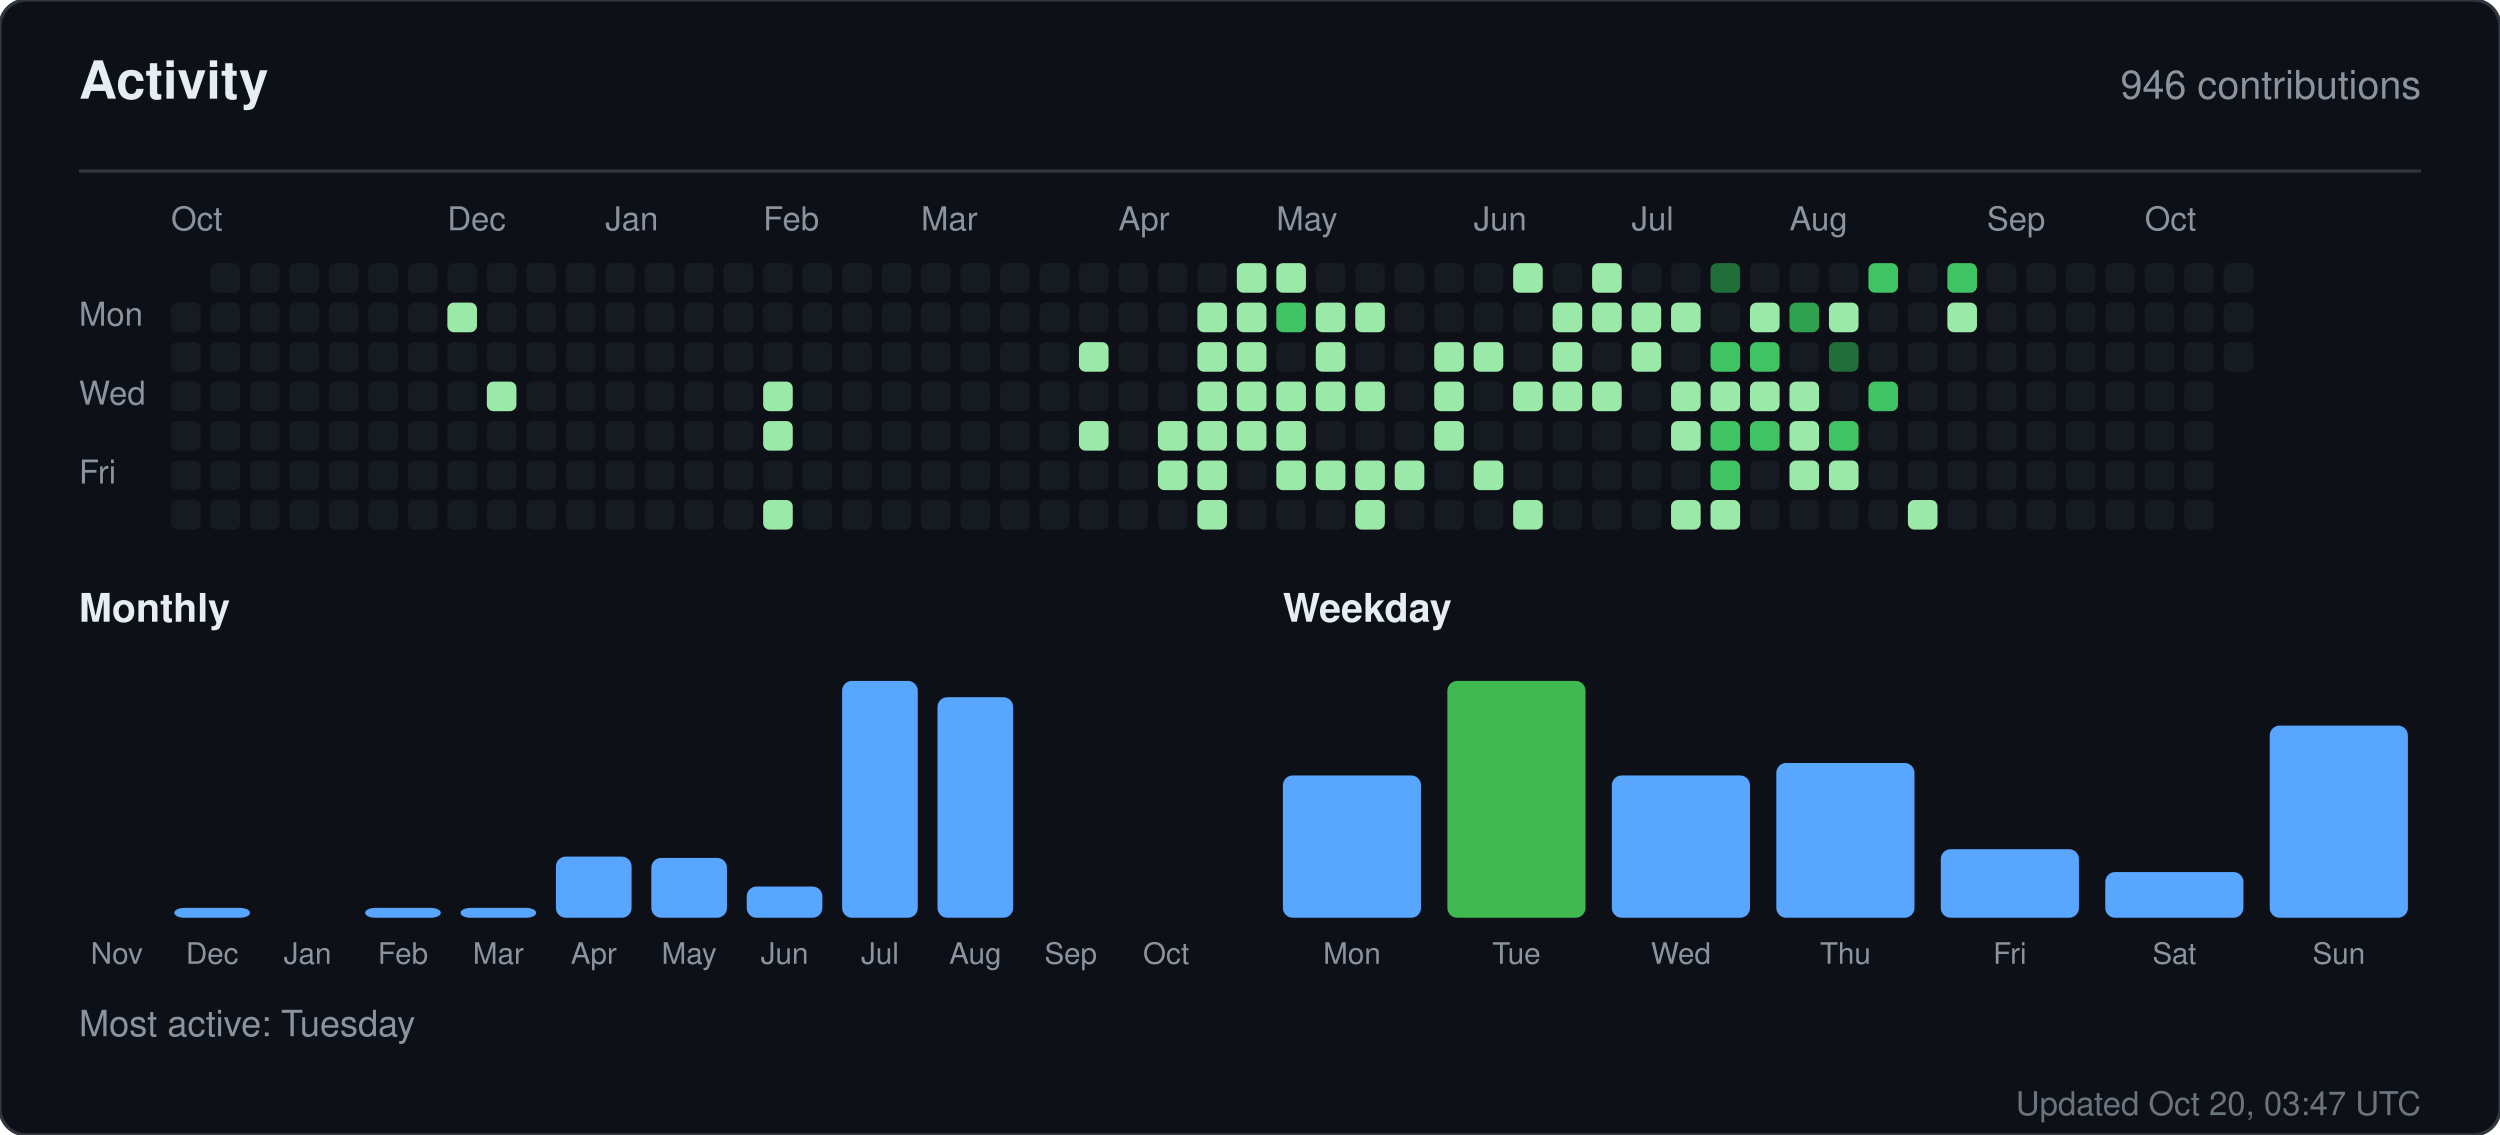
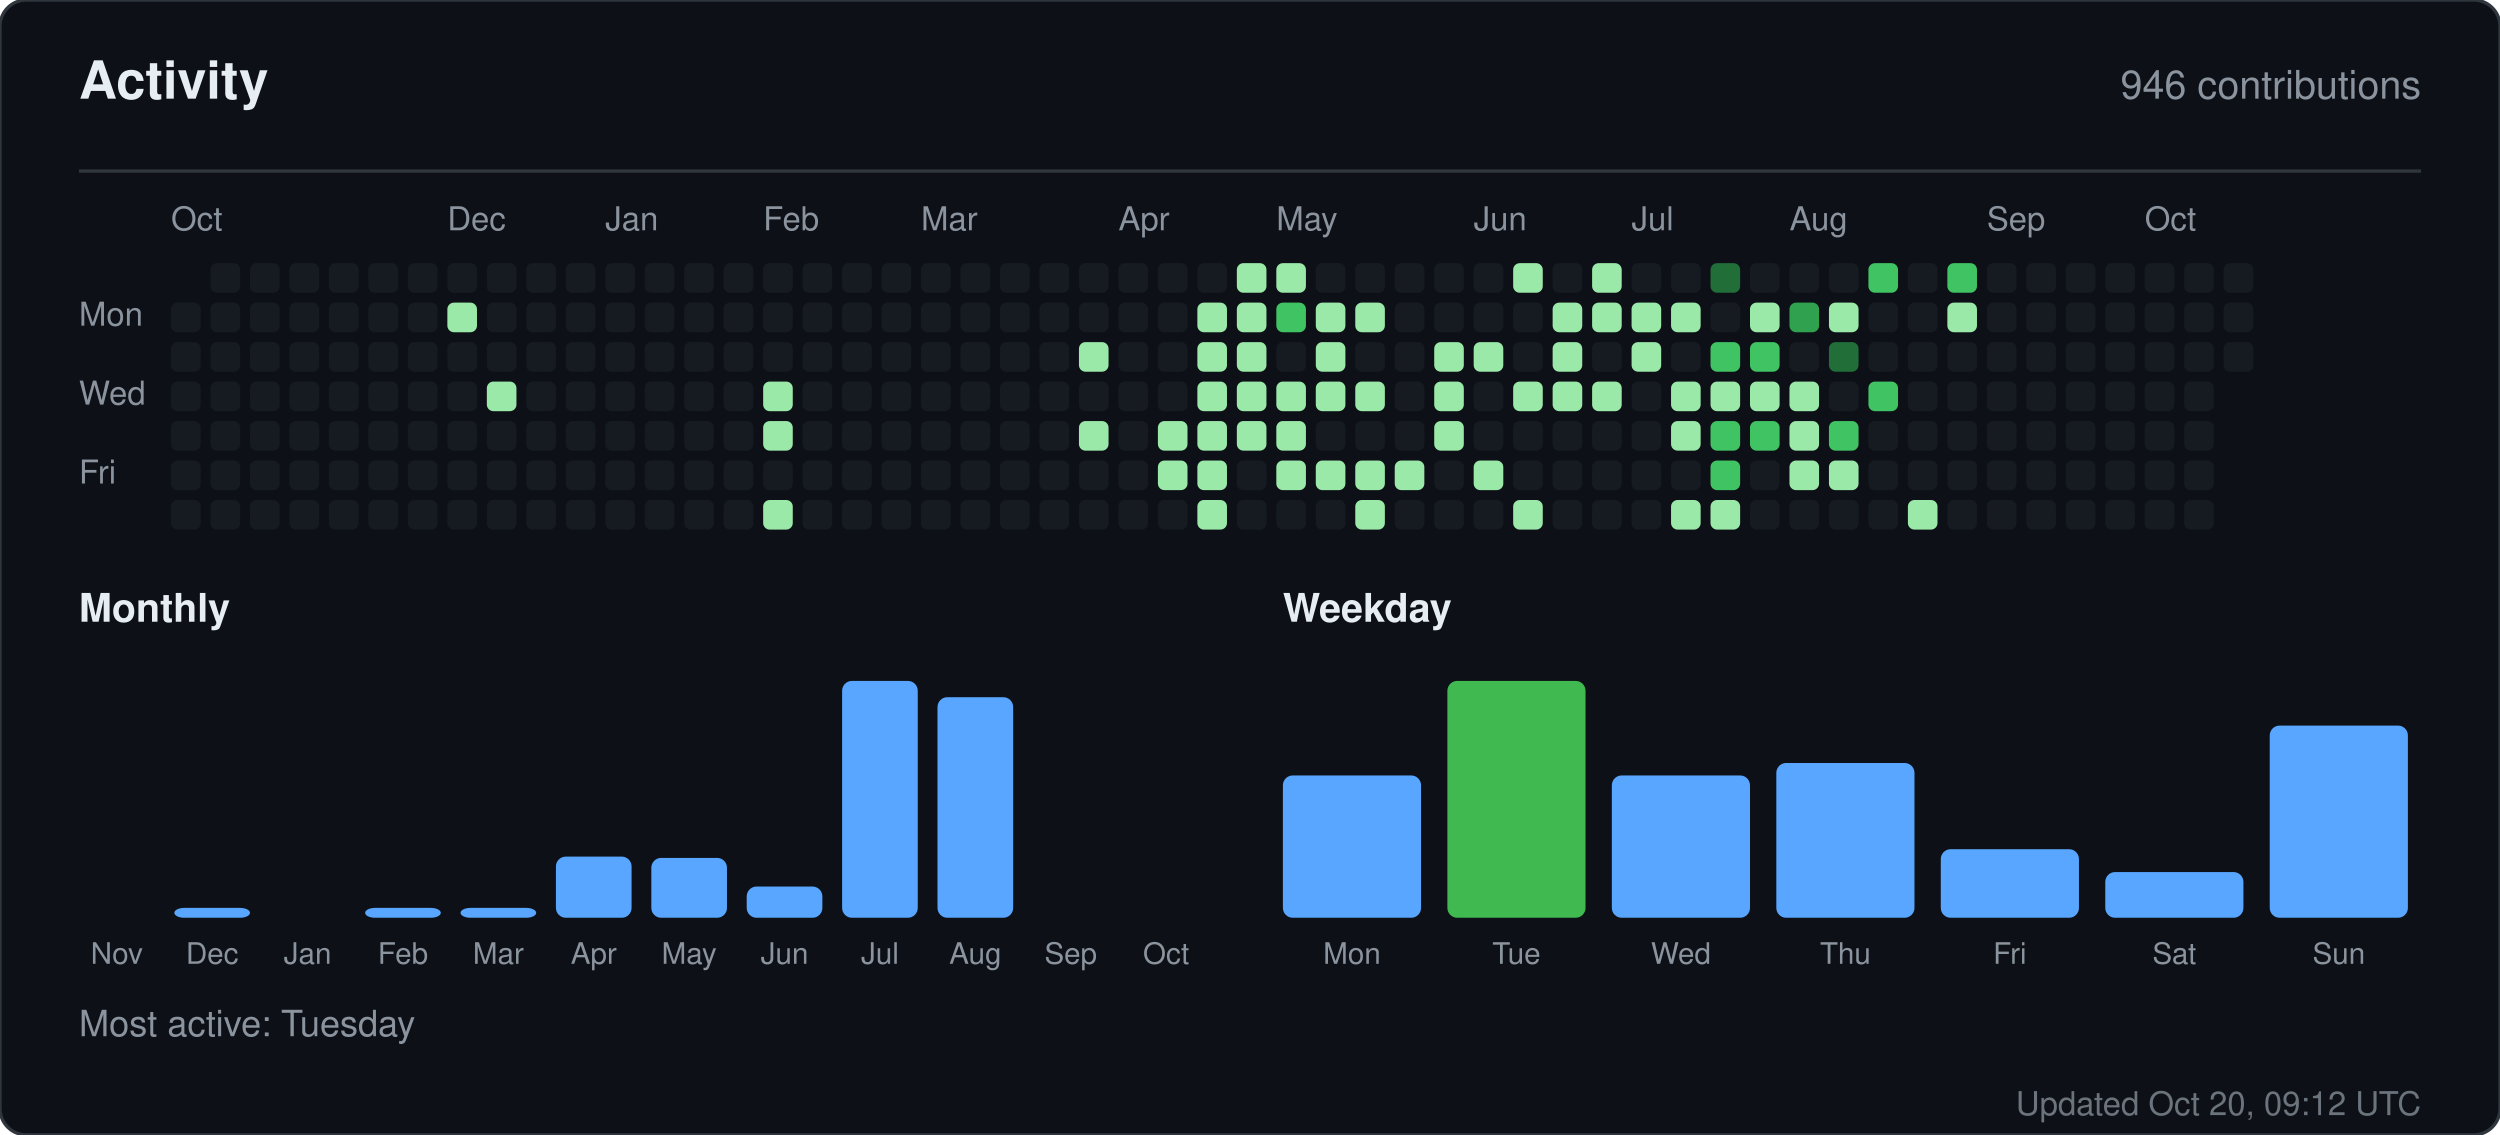
<svg xmlns="http://www.w3.org/2000/svg" width="760" height="345" viewBox="0 0 760 345" role="img" aria-label="Activity for sandiirawan12">
  <rect width="760" height="345" rx="8" fill="#0d1117" stroke="#30363d" />
  <g font-family="-apple-system, BlinkMacSystemFont, Segoe UI, Helvetica, Arial, sans-serif">
    <text x="24" y="30" fill="#e6edf3" font-size="16" font-weight="700">Activity</text>
    <text x="736" y="30" fill="#8b949e" font-size="12" text-anchor="end">946 contributions</text>
    <line x1="24" y1="52" x2="736" y2="52" stroke="#30363d" />
    <text x="52" y="70" fill="#8b949e" font-size="10">Oct</text>
    <text x="136" y="70" fill="#8b949e" font-size="10">Dec</text>
    <text x="184" y="70" fill="#8b949e" font-size="10">Jan</text>
    <text x="232" y="70" fill="#8b949e" font-size="10">Feb</text>
    <text x="280" y="70" fill="#8b949e" font-size="10">Mar</text>
    <text x="340" y="70" fill="#8b949e" font-size="10">Apr</text>
    <text x="388" y="70" fill="#8b949e" font-size="10">May</text>
    <text x="448" y="70" fill="#8b949e" font-size="10">Jun</text>
    <text x="496" y="70" fill="#8b949e" font-size="10">Jul</text>
    <text x="544" y="70" fill="#8b949e" font-size="10">Aug</text>
    <text x="604" y="70" fill="#8b949e" font-size="10">Sep</text>
    <text x="652" y="70" fill="#8b949e" font-size="10">Oct</text>
    <text x="24" y="99" fill="#8b949e" font-size="10">Mon</text>
    <text x="24" y="123" fill="#8b949e" font-size="10">Wed</text>
    <text x="24" y="147" fill="#8b949e" font-size="10">Fri</text>
    <rect x="52" y="92" width="9" height="9" rx="2" fill="#161b22" />
    <rect x="52" y="104" width="9" height="9" rx="2" fill="#161b22" />
    <rect x="52" y="116" width="9" height="9" rx="2" fill="#161b22" />
    <rect x="52" y="128" width="9" height="9" rx="2" fill="#161b22" />
    <rect x="52" y="140" width="9" height="9" rx="2" fill="#161b22" />
    <rect x="52" y="152" width="9" height="9" rx="2" fill="#161b22" />
    <rect x="64" y="80" width="9" height="9" rx="2" fill="#161b22" />
    <rect x="64" y="92" width="9" height="9" rx="2" fill="#161b22" />
    <rect x="64" y="104" width="9" height="9" rx="2" fill="#161b22" />
    <rect x="64" y="116" width="9" height="9" rx="2" fill="#161b22" />
    <rect x="64" y="128" width="9" height="9" rx="2" fill="#161b22" />
    <rect x="64" y="140" width="9" height="9" rx="2" fill="#161b22" />
    <rect x="64" y="152" width="9" height="9" rx="2" fill="#161b22" />
    <rect x="76" y="80" width="9" height="9" rx="2" fill="#161b22" />
    <rect x="76" y="92" width="9" height="9" rx="2" fill="#161b22" />
    <rect x="76" y="104" width="9" height="9" rx="2" fill="#161b22" />
    <rect x="76" y="116" width="9" height="9" rx="2" fill="#161b22" />
    <rect x="76" y="128" width="9" height="9" rx="2" fill="#161b22" />
    <rect x="76" y="140" width="9" height="9" rx="2" fill="#161b22" />
    <rect x="76" y="152" width="9" height="9" rx="2" fill="#161b22" />
    <rect x="88" y="80" width="9" height="9" rx="2" fill="#161b22" />
    <rect x="88" y="92" width="9" height="9" rx="2" fill="#161b22" />
    <rect x="88" y="104" width="9" height="9" rx="2" fill="#161b22" />
    <rect x="88" y="116" width="9" height="9" rx="2" fill="#161b22" />
    <rect x="88" y="128" width="9" height="9" rx="2" fill="#161b22" />
    <rect x="88" y="140" width="9" height="9" rx="2" fill="#161b22" />
    <rect x="88" y="152" width="9" height="9" rx="2" fill="#161b22" />
    <rect x="100" y="80" width="9" height="9" rx="2" fill="#161b22" />
    <rect x="100" y="92" width="9" height="9" rx="2" fill="#161b22" />
    <rect x="100" y="104" width="9" height="9" rx="2" fill="#161b22" />
    <rect x="100" y="116" width="9" height="9" rx="2" fill="#161b22" />
    <rect x="100" y="128" width="9" height="9" rx="2" fill="#161b22" />
    <rect x="100" y="140" width="9" height="9" rx="2" fill="#161b22" />
    <rect x="100" y="152" width="9" height="9" rx="2" fill="#161b22" />
    <rect x="112" y="80" width="9" height="9" rx="2" fill="#161b22" />
    <rect x="112" y="92" width="9" height="9" rx="2" fill="#161b22" />
    <rect x="112" y="104" width="9" height="9" rx="2" fill="#161b22" />
    <rect x="112" y="116" width="9" height="9" rx="2" fill="#161b22" />
    <rect x="112" y="128" width="9" height="9" rx="2" fill="#161b22" />
    <rect x="112" y="140" width="9" height="9" rx="2" fill="#161b22" />
    <rect x="112" y="152" width="9" height="9" rx="2" fill="#161b22" />
    <rect x="124" y="80" width="9" height="9" rx="2" fill="#161b22" />
    <rect x="124" y="92" width="9" height="9" rx="2" fill="#161b22" />
    <rect x="124" y="104" width="9" height="9" rx="2" fill="#161b22" />
    <rect x="124" y="116" width="9" height="9" rx="2" fill="#161b22" />
    <rect x="124" y="128" width="9" height="9" rx="2" fill="#161b22" />
    <rect x="124" y="140" width="9" height="9" rx="2" fill="#161b22" />
    <rect x="124" y="152" width="9" height="9" rx="2" fill="#161b22" />
    <rect x="136" y="80" width="9" height="9" rx="2" fill="#161b22" />
    <rect x="136" y="92" width="9" height="9" rx="2" fill="#9be9a8" />
    <rect x="136" y="104" width="9" height="9" rx="2" fill="#161b22" />
    <rect x="136" y="116" width="9" height="9" rx="2" fill="#161b22" />
    <rect x="136" y="128" width="9" height="9" rx="2" fill="#161b22" />
    <rect x="136" y="140" width="9" height="9" rx="2" fill="#161b22" />
    <rect x="136" y="152" width="9" height="9" rx="2" fill="#161b22" />
    <rect x="148" y="80" width="9" height="9" rx="2" fill="#161b22" />
    <rect x="148" y="92" width="9" height="9" rx="2" fill="#161b22" />
    <rect x="148" y="104" width="9" height="9" rx="2" fill="#161b22" />
    <rect x="148" y="116" width="9" height="9" rx="2" fill="#9be9a8" />
    <rect x="148" y="128" width="9" height="9" rx="2" fill="#161b22" />
    <rect x="148" y="140" width="9" height="9" rx="2" fill="#161b22" />
    <rect x="148" y="152" width="9" height="9" rx="2" fill="#161b22" />
    <rect x="160" y="80" width="9" height="9" rx="2" fill="#161b22" />
    <rect x="160" y="92" width="9" height="9" rx="2" fill="#161b22" />
    <rect x="160" y="104" width="9" height="9" rx="2" fill="#161b22" />
    <rect x="160" y="116" width="9" height="9" rx="2" fill="#161b22" />
    <rect x="160" y="128" width="9" height="9" rx="2" fill="#161b22" />
    <rect x="160" y="140" width="9" height="9" rx="2" fill="#161b22" />
    <rect x="160" y="152" width="9" height="9" rx="2" fill="#161b22" />
    <rect x="172" y="80" width="9" height="9" rx="2" fill="#161b22" />
    <rect x="172" y="92" width="9" height="9" rx="2" fill="#161b22" />
    <rect x="172" y="104" width="9" height="9" rx="2" fill="#161b22" />
    <rect x="172" y="116" width="9" height="9" rx="2" fill="#161b22" />
    <rect x="172" y="128" width="9" height="9" rx="2" fill="#161b22" />
    <rect x="172" y="140" width="9" height="9" rx="2" fill="#161b22" />
    <rect x="172" y="152" width="9" height="9" rx="2" fill="#161b22" />
    <rect x="184" y="80" width="9" height="9" rx="2" fill="#161b22" />
    <rect x="184" y="92" width="9" height="9" rx="2" fill="#161b22" />
    <rect x="184" y="104" width="9" height="9" rx="2" fill="#161b22" />
    <rect x="184" y="116" width="9" height="9" rx="2" fill="#161b22" />
    <rect x="184" y="128" width="9" height="9" rx="2" fill="#161b22" />
    <rect x="184" y="140" width="9" height="9" rx="2" fill="#161b22" />
    <rect x="184" y="152" width="9" height="9" rx="2" fill="#161b22" />
    <rect x="196" y="80" width="9" height="9" rx="2" fill="#161b22" />
    <rect x="196" y="92" width="9" height="9" rx="2" fill="#161b22" />
    <rect x="196" y="104" width="9" height="9" rx="2" fill="#161b22" />
    <rect x="196" y="116" width="9" height="9" rx="2" fill="#161b22" />
    <rect x="196" y="128" width="9" height="9" rx="2" fill="#161b22" />
    <rect x="196" y="140" width="9" height="9" rx="2" fill="#161b22" />
    <rect x="196" y="152" width="9" height="9" rx="2" fill="#161b22" />
    <rect x="208" y="80" width="9" height="9" rx="2" fill="#161b22" />
    <rect x="208" y="92" width="9" height="9" rx="2" fill="#161b22" />
    <rect x="208" y="104" width="9" height="9" rx="2" fill="#161b22" />
    <rect x="208" y="116" width="9" height="9" rx="2" fill="#161b22" />
    <rect x="208" y="128" width="9" height="9" rx="2" fill="#161b22" />
    <rect x="208" y="140" width="9" height="9" rx="2" fill="#161b22" />
    <rect x="208" y="152" width="9" height="9" rx="2" fill="#161b22" />
    <rect x="220" y="80" width="9" height="9" rx="2" fill="#161b22" />
    <rect x="220" y="92" width="9" height="9" rx="2" fill="#161b22" />
    <rect x="220" y="104" width="9" height="9" rx="2" fill="#161b22" />
    <rect x="220" y="116" width="9" height="9" rx="2" fill="#161b22" />
    <rect x="220" y="128" width="9" height="9" rx="2" fill="#161b22" />
    <rect x="220" y="140" width="9" height="9" rx="2" fill="#161b22" />
    <rect x="220" y="152" width="9" height="9" rx="2" fill="#161b22" />
    <rect x="232" y="80" width="9" height="9" rx="2" fill="#161b22" />
    <rect x="232" y="92" width="9" height="9" rx="2" fill="#161b22" />
    <rect x="232" y="104" width="9" height="9" rx="2" fill="#161b22" />
    <rect x="232" y="116" width="9" height="9" rx="2" fill="#9be9a8" />
    <rect x="232" y="128" width="9" height="9" rx="2" fill="#9be9a8" />
    <rect x="232" y="140" width="9" height="9" rx="2" fill="#161b22" />
    <rect x="232" y="152" width="9" height="9" rx="2" fill="#9be9a8" />
    <rect x="244" y="80" width="9" height="9" rx="2" fill="#161b22" />
    <rect x="244" y="92" width="9" height="9" rx="2" fill="#161b22" />
    <rect x="244" y="104" width="9" height="9" rx="2" fill="#161b22" />
    <rect x="244" y="116" width="9" height="9" rx="2" fill="#161b22" />
    <rect x="244" y="128" width="9" height="9" rx="2" fill="#161b22" />
    <rect x="244" y="140" width="9" height="9" rx="2" fill="#161b22" />
    <rect x="244" y="152" width="9" height="9" rx="2" fill="#161b22" />
    <rect x="256" y="80" width="9" height="9" rx="2" fill="#161b22" />
    <rect x="256" y="92" width="9" height="9" rx="2" fill="#161b22" />
    <rect x="256" y="104" width="9" height="9" rx="2" fill="#161b22" />
    <rect x="256" y="116" width="9" height="9" rx="2" fill="#161b22" />
    <rect x="256" y="128" width="9" height="9" rx="2" fill="#161b22" />
    <rect x="256" y="140" width="9" height="9" rx="2" fill="#161b22" />
    <rect x="256" y="152" width="9" height="9" rx="2" fill="#161b22" />
    <rect x="268" y="80" width="9" height="9" rx="2" fill="#161b22" />
    <rect x="268" y="92" width="9" height="9" rx="2" fill="#161b22" />
    <rect x="268" y="104" width="9" height="9" rx="2" fill="#161b22" />
    <rect x="268" y="116" width="9" height="9" rx="2" fill="#161b22" />
    <rect x="268" y="128" width="9" height="9" rx="2" fill="#161b22" />
    <rect x="268" y="140" width="9" height="9" rx="2" fill="#161b22" />
    <rect x="268" y="152" width="9" height="9" rx="2" fill="#161b22" />
    <rect x="280" y="80" width="9" height="9" rx="2" fill="#161b22" />
    <rect x="280" y="92" width="9" height="9" rx="2" fill="#161b22" />
    <rect x="280" y="104" width="9" height="9" rx="2" fill="#161b22" />
    <rect x="280" y="116" width="9" height="9" rx="2" fill="#161b22" />
    <rect x="280" y="128" width="9" height="9" rx="2" fill="#161b22" />
    <rect x="280" y="140" width="9" height="9" rx="2" fill="#161b22" />
    <rect x="280" y="152" width="9" height="9" rx="2" fill="#161b22" />
    <rect x="292" y="80" width="9" height="9" rx="2" fill="#161b22" />
    <rect x="292" y="92" width="9" height="9" rx="2" fill="#161b22" />
    <rect x="292" y="104" width="9" height="9" rx="2" fill="#161b22" />
    <rect x="292" y="116" width="9" height="9" rx="2" fill="#161b22" />
    <rect x="292" y="128" width="9" height="9" rx="2" fill="#161b22" />
    <rect x="292" y="140" width="9" height="9" rx="2" fill="#161b22" />
    <rect x="292" y="152" width="9" height="9" rx="2" fill="#161b22" />
    <rect x="304" y="80" width="9" height="9" rx="2" fill="#161b22" />
    <rect x="304" y="92" width="9" height="9" rx="2" fill="#161b22" />
    <rect x="304" y="104" width="9" height="9" rx="2" fill="#161b22" />
    <rect x="304" y="116" width="9" height="9" rx="2" fill="#161b22" />
    <rect x="304" y="128" width="9" height="9" rx="2" fill="#161b22" />
    <rect x="304" y="140" width="9" height="9" rx="2" fill="#161b22" />
    <rect x="304" y="152" width="9" height="9" rx="2" fill="#161b22" />
    <rect x="316" y="80" width="9" height="9" rx="2" fill="#161b22" />
    <rect x="316" y="92" width="9" height="9" rx="2" fill="#161b22" />
    <rect x="316" y="104" width="9" height="9" rx="2" fill="#161b22" />
    <rect x="316" y="116" width="9" height="9" rx="2" fill="#161b22" />
    <rect x="316" y="128" width="9" height="9" rx="2" fill="#161b22" />
    <rect x="316" y="140" width="9" height="9" rx="2" fill="#161b22" />
    <rect x="316" y="152" width="9" height="9" rx="2" fill="#161b22" />
    <rect x="328" y="80" width="9" height="9" rx="2" fill="#161b22" />
    <rect x="328" y="92" width="9" height="9" rx="2" fill="#161b22" />
    <rect x="328" y="104" width="9" height="9" rx="2" fill="#9be9a8" />
    <rect x="328" y="116" width="9" height="9" rx="2" fill="#161b22" />
    <rect x="328" y="128" width="9" height="9" rx="2" fill="#9be9a8" />
    <rect x="328" y="140" width="9" height="9" rx="2" fill="#161b22" />
    <rect x="328" y="152" width="9" height="9" rx="2" fill="#161b22" />
    <rect x="340" y="80" width="9" height="9" rx="2" fill="#161b22" />
    <rect x="340" y="92" width="9" height="9" rx="2" fill="#161b22" />
    <rect x="340" y="104" width="9" height="9" rx="2" fill="#161b22" />
    <rect x="340" y="116" width="9" height="9" rx="2" fill="#161b22" />
    <rect x="340" y="128" width="9" height="9" rx="2" fill="#161b22" />
    <rect x="340" y="140" width="9" height="9" rx="2" fill="#161b22" />
    <rect x="340" y="152" width="9" height="9" rx="2" fill="#161b22" />
    <rect x="352" y="80" width="9" height="9" rx="2" fill="#161b22" />
    <rect x="352" y="92" width="9" height="9" rx="2" fill="#161b22" />
    <rect x="352" y="104" width="9" height="9" rx="2" fill="#161b22" />
    <rect x="352" y="116" width="9" height="9" rx="2" fill="#161b22" />
    <rect x="352" y="128" width="9" height="9" rx="2" fill="#9be9a8" />
    <rect x="352" y="140" width="9" height="9" rx="2" fill="#9be9a8" />
    <rect x="352" y="152" width="9" height="9" rx="2" fill="#161b22" />
    <rect x="364" y="80" width="9" height="9" rx="2" fill="#161b22" />
    <rect x="364" y="92" width="9" height="9" rx="2" fill="#9be9a8" />
    <rect x="364" y="104" width="9" height="9" rx="2" fill="#9be9a8" />
    <rect x="364" y="116" width="9" height="9" rx="2" fill="#9be9a8" />
    <rect x="364" y="128" width="9" height="9" rx="2" fill="#9be9a8" />
    <rect x="364" y="140" width="9" height="9" rx="2" fill="#9be9a8" />
    <rect x="364" y="152" width="9" height="9" rx="2" fill="#9be9a8" />
    <rect x="376" y="80" width="9" height="9" rx="2" fill="#9be9a8" />
    <rect x="376" y="92" width="9" height="9" rx="2" fill="#9be9a8" />
    <rect x="376" y="104" width="9" height="9" rx="2" fill="#9be9a8" />
    <rect x="376" y="116" width="9" height="9" rx="2" fill="#9be9a8" />
    <rect x="376" y="128" width="9" height="9" rx="2" fill="#9be9a8" />
    <rect x="376" y="140" width="9" height="9" rx="2" fill="#161b22" />
    <rect x="376" y="152" width="9" height="9" rx="2" fill="#161b22" />
    <rect x="388" y="80" width="9" height="9" rx="2" fill="#9be9a8" />
    <rect x="388" y="92" width="9" height="9" rx="2" fill="#40c463" />
    <rect x="388" y="104" width="9" height="9" rx="2" fill="#161b22" />
    <rect x="388" y="116" width="9" height="9" rx="2" fill="#9be9a8" />
    <rect x="388" y="128" width="9" height="9" rx="2" fill="#9be9a8" />
    <rect x="388" y="140" width="9" height="9" rx="2" fill="#9be9a8" />
    <rect x="388" y="152" width="9" height="9" rx="2" fill="#161b22" />
    <rect x="400" y="80" width="9" height="9" rx="2" fill="#161b22" />
    <rect x="400" y="92" width="9" height="9" rx="2" fill="#9be9a8" />
    <rect x="400" y="104" width="9" height="9" rx="2" fill="#9be9a8" />
    <rect x="400" y="116" width="9" height="9" rx="2" fill="#9be9a8" />
    <rect x="400" y="128" width="9" height="9" rx="2" fill="#161b22" />
    <rect x="400" y="140" width="9" height="9" rx="2" fill="#9be9a8" />
    <rect x="400" y="152" width="9" height="9" rx="2" fill="#161b22" />
    <rect x="412" y="80" width="9" height="9" rx="2" fill="#161b22" />
    <rect x="412" y="92" width="9" height="9" rx="2" fill="#9be9a8" />
    <rect x="412" y="104" width="9" height="9" rx="2" fill="#161b22" />
    <rect x="412" y="116" width="9" height="9" rx="2" fill="#9be9a8" />
    <rect x="412" y="128" width="9" height="9" rx="2" fill="#161b22" />
    <rect x="412" y="140" width="9" height="9" rx="2" fill="#9be9a8" />
    <rect x="412" y="152" width="9" height="9" rx="2" fill="#9be9a8" />
    <rect x="424" y="80" width="9" height="9" rx="2" fill="#161b22" />
    <rect x="424" y="92" width="9" height="9" rx="2" fill="#161b22" />
    <rect x="424" y="104" width="9" height="9" rx="2" fill="#161b22" />
    <rect x="424" y="116" width="9" height="9" rx="2" fill="#161b22" />
    <rect x="424" y="128" width="9" height="9" rx="2" fill="#161b22" />
    <rect x="424" y="140" width="9" height="9" rx="2" fill="#9be9a8" />
    <rect x="424" y="152" width="9" height="9" rx="2" fill="#161b22" />
    <rect x="436" y="80" width="9" height="9" rx="2" fill="#161b22" />
    <rect x="436" y="92" width="9" height="9" rx="2" fill="#161b22" />
    <rect x="436" y="104" width="9" height="9" rx="2" fill="#9be9a8" />
    <rect x="436" y="116" width="9" height="9" rx="2" fill="#9be9a8" />
    <rect x="436" y="128" width="9" height="9" rx="2" fill="#9be9a8" />
    <rect x="436" y="140" width="9" height="9" rx="2" fill="#161b22" />
    <rect x="436" y="152" width="9" height="9" rx="2" fill="#161b22" />
    <rect x="448" y="80" width="9" height="9" rx="2" fill="#161b22" />
    <rect x="448" y="92" width="9" height="9" rx="2" fill="#161b22" />
    <rect x="448" y="104" width="9" height="9" rx="2" fill="#9be9a8" />
    <rect x="448" y="116" width="9" height="9" rx="2" fill="#161b22" />
    <rect x="448" y="128" width="9" height="9" rx="2" fill="#161b22" />
    <rect x="448" y="140" width="9" height="9" rx="2" fill="#9be9a8" />
    <rect x="448" y="152" width="9" height="9" rx="2" fill="#161b22" />
    <rect x="460" y="80" width="9" height="9" rx="2" fill="#9be9a8" />
    <rect x="460" y="92" width="9" height="9" rx="2" fill="#161b22" />
    <rect x="460" y="104" width="9" height="9" rx="2" fill="#161b22" />
    <rect x="460" y="116" width="9" height="9" rx="2" fill="#9be9a8" />
    <rect x="460" y="128" width="9" height="9" rx="2" fill="#161b22" />
    <rect x="460" y="140" width="9" height="9" rx="2" fill="#161b22" />
    <rect x="460" y="152" width="9" height="9" rx="2" fill="#9be9a8" />
    <rect x="472" y="80" width="9" height="9" rx="2" fill="#161b22" />
    <rect x="472" y="92" width="9" height="9" rx="2" fill="#9be9a8" />
    <rect x="472" y="104" width="9" height="9" rx="2" fill="#9be9a8" />
    <rect x="472" y="116" width="9" height="9" rx="2" fill="#9be9a8" />
    <rect x="472" y="128" width="9" height="9" rx="2" fill="#161b22" />
    <rect x="472" y="140" width="9" height="9" rx="2" fill="#161b22" />
    <rect x="472" y="152" width="9" height="9" rx="2" fill="#161b22" />
    <rect x="484" y="80" width="9" height="9" rx="2" fill="#9be9a8" />
    <rect x="484" y="92" width="9" height="9" rx="2" fill="#9be9a8" />
    <rect x="484" y="104" width="9" height="9" rx="2" fill="#161b22" />
    <rect x="484" y="116" width="9" height="9" rx="2" fill="#9be9a8" />
    <rect x="484" y="128" width="9" height="9" rx="2" fill="#161b22" />
    <rect x="484" y="140" width="9" height="9" rx="2" fill="#161b22" />
    <rect x="484" y="152" width="9" height="9" rx="2" fill="#161b22" />
    <rect x="496" y="80" width="9" height="9" rx="2" fill="#161b22" />
    <rect x="496" y="92" width="9" height="9" rx="2" fill="#9be9a8" />
    <rect x="496" y="104" width="9" height="9" rx="2" fill="#9be9a8" />
    <rect x="496" y="116" width="9" height="9" rx="2" fill="#161b22" />
    <rect x="496" y="128" width="9" height="9" rx="2" fill="#161b22" />
    <rect x="496" y="140" width="9" height="9" rx="2" fill="#161b22" />
    <rect x="496" y="152" width="9" height="9" rx="2" fill="#161b22" />
    <rect x="508" y="80" width="9" height="9" rx="2" fill="#161b22" />
    <rect x="508" y="92" width="9" height="9" rx="2" fill="#9be9a8" />
    <rect x="508" y="104" width="9" height="9" rx="2" fill="#161b22" />
    <rect x="508" y="116" width="9" height="9" rx="2" fill="#9be9a8" />
    <rect x="508" y="128" width="9" height="9" rx="2" fill="#9be9a8" />
    <rect x="508" y="140" width="9" height="9" rx="2" fill="#161b22" />
    <rect x="508" y="152" width="9" height="9" rx="2" fill="#9be9a8" />
    <rect x="520" y="80" width="9" height="9" rx="2" fill="#216e39" />
    <rect x="520" y="92" width="9" height="9" rx="2" fill="#161b22" />
    <rect x="520" y="104" width="9" height="9" rx="2" fill="#40c463" />
    <rect x="520" y="116" width="9" height="9" rx="2" fill="#9be9a8" />
    <rect x="520" y="128" width="9" height="9" rx="2" fill="#40c463" />
    <rect x="520" y="140" width="9" height="9" rx="2" fill="#40c463" />
    <rect x="520" y="152" width="9" height="9" rx="2" fill="#9be9a8" />
    <rect x="532" y="80" width="9" height="9" rx="2" fill="#161b22" />
    <rect x="532" y="92" width="9" height="9" rx="2" fill="#9be9a8" />
    <rect x="532" y="104" width="9" height="9" rx="2" fill="#40c463" />
    <rect x="532" y="116" width="9" height="9" rx="2" fill="#9be9a8" />
    <rect x="532" y="128" width="9" height="9" rx="2" fill="#40c463" />
    <rect x="532" y="140" width="9" height="9" rx="2" fill="#161b22" />
    <rect x="532" y="152" width="9" height="9" rx="2" fill="#161b22" />
    <rect x="544" y="80" width="9" height="9" rx="2" fill="#161b22" />
    <rect x="544" y="92" width="9" height="9" rx="2" fill="#30a14e" />
    <rect x="544" y="104" width="9" height="9" rx="2" fill="#161b22" />
    <rect x="544" y="116" width="9" height="9" rx="2" fill="#9be9a8" />
    <rect x="544" y="128" width="9" height="9" rx="2" fill="#9be9a8" />
    <rect x="544" y="140" width="9" height="9" rx="2" fill="#9be9a8" />
    <rect x="544" y="152" width="9" height="9" rx="2" fill="#161b22" />
    <rect x="556" y="80" width="9" height="9" rx="2" fill="#161b22" />
    <rect x="556" y="92" width="9" height="9" rx="2" fill="#9be9a8" />
    <rect x="556" y="104" width="9" height="9" rx="2" fill="#216e39" />
    <rect x="556" y="116" width="9" height="9" rx="2" fill="#161b22" />
    <rect x="556" y="128" width="9" height="9" rx="2" fill="#40c463" />
    <rect x="556" y="140" width="9" height="9" rx="2" fill="#9be9a8" />
    <rect x="556" y="152" width="9" height="9" rx="2" fill="#161b22" />
    <rect x="568" y="80" width="9" height="9" rx="2" fill="#40c463" />
    <rect x="568" y="92" width="9" height="9" rx="2" fill="#161b22" />
    <rect x="568" y="104" width="9" height="9" rx="2" fill="#161b22" />
    <rect x="568" y="116" width="9" height="9" rx="2" fill="#40c463" />
    <rect x="568" y="128" width="9" height="9" rx="2" fill="#161b22" />
    <rect x="568" y="140" width="9" height="9" rx="2" fill="#161b22" />
    <rect x="568" y="152" width="9" height="9" rx="2" fill="#161b22" />
    <rect x="580" y="80" width="9" height="9" rx="2" fill="#161b22" />
    <rect x="580" y="92" width="9" height="9" rx="2" fill="#161b22" />
    <rect x="580" y="104" width="9" height="9" rx="2" fill="#161b22" />
    <rect x="580" y="116" width="9" height="9" rx="2" fill="#161b22" />
    <rect x="580" y="128" width="9" height="9" rx="2" fill="#161b22" />
    <rect x="580" y="140" width="9" height="9" rx="2" fill="#161b22" />
    <rect x="580" y="152" width="9" height="9" rx="2" fill="#9be9a8" />
    <rect x="592" y="80" width="9" height="9" rx="2" fill="#40c463" />
    <rect x="592" y="92" width="9" height="9" rx="2" fill="#9be9a8" />
    <rect x="592" y="104" width="9" height="9" rx="2" fill="#161b22" />
    <rect x="592" y="116" width="9" height="9" rx="2" fill="#161b22" />
    <rect x="592" y="128" width="9" height="9" rx="2" fill="#161b22" />
    <rect x="592" y="140" width="9" height="9" rx="2" fill="#161b22" />
    <rect x="592" y="152" width="9" height="9" rx="2" fill="#161b22" />
    <rect x="604" y="80" width="9" height="9" rx="2" fill="#161b22" />
    <rect x="604" y="92" width="9" height="9" rx="2" fill="#161b22" />
    <rect x="604" y="104" width="9" height="9" rx="2" fill="#161b22" />
    <rect x="604" y="116" width="9" height="9" rx="2" fill="#161b22" />
    <rect x="604" y="128" width="9" height="9" rx="2" fill="#161b22" />
    <rect x="604" y="140" width="9" height="9" rx="2" fill="#161b22" />
    <rect x="604" y="152" width="9" height="9" rx="2" fill="#161b22" />
    <rect x="616" y="80" width="9" height="9" rx="2" fill="#161b22" />
    <rect x="616" y="92" width="9" height="9" rx="2" fill="#161b22" />
    <rect x="616" y="104" width="9" height="9" rx="2" fill="#161b22" />
    <rect x="616" y="116" width="9" height="9" rx="2" fill="#161b22" />
    <rect x="616" y="128" width="9" height="9" rx="2" fill="#161b22" />
    <rect x="616" y="140" width="9" height="9" rx="2" fill="#161b22" />
    <rect x="616" y="152" width="9" height="9" rx="2" fill="#161b22" />
    <rect x="628" y="80" width="9" height="9" rx="2" fill="#161b22" />
    <rect x="628" y="92" width="9" height="9" rx="2" fill="#161b22" />
    <rect x="628" y="104" width="9" height="9" rx="2" fill="#161b22" />
    <rect x="628" y="116" width="9" height="9" rx="2" fill="#161b22" />
    <rect x="628" y="128" width="9" height="9" rx="2" fill="#161b22" />
    <rect x="628" y="140" width="9" height="9" rx="2" fill="#161b22" />
    <rect x="628" y="152" width="9" height="9" rx="2" fill="#161b22" />
    <rect x="640" y="80" width="9" height="9" rx="2" fill="#161b22" />
    <rect x="640" y="92" width="9" height="9" rx="2" fill="#161b22" />
    <rect x="640" y="104" width="9" height="9" rx="2" fill="#161b22" />
    <rect x="640" y="116" width="9" height="9" rx="2" fill="#161b22" />
    <rect x="640" y="128" width="9" height="9" rx="2" fill="#161b22" />
    <rect x="640" y="140" width="9" height="9" rx="2" fill="#161b22" />
    <rect x="640" y="152" width="9" height="9" rx="2" fill="#161b22" />
    <rect x="652" y="80" width="9" height="9" rx="2" fill="#161b22" />
    <rect x="652" y="92" width="9" height="9" rx="2" fill="#161b22" />
    <rect x="652" y="104" width="9" height="9" rx="2" fill="#161b22" />
    <rect x="652" y="116" width="9" height="9" rx="2" fill="#161b22" />
    <rect x="652" y="128" width="9" height="9" rx="2" fill="#161b22" />
    <rect x="652" y="140" width="9" height="9" rx="2" fill="#161b22" />
    <rect x="652" y="152" width="9" height="9" rx="2" fill="#161b22" />
    <rect x="664" y="80" width="9" height="9" rx="2" fill="#161b22" />
    <rect x="664" y="92" width="9" height="9" rx="2" fill="#161b22" />
    <rect x="664" y="104" width="9" height="9" rx="2" fill="#161b22" />
    <rect x="664" y="116" width="9" height="9" rx="2" fill="#161b22" />
    <rect x="664" y="128" width="9" height="9" rx="2" fill="#161b22" />
    <rect x="664" y="140" width="9" height="9" rx="2" fill="#161b22" />
    <rect x="664" y="152" width="9" height="9" rx="2" fill="#161b22" />
    <rect x="676" y="80" width="9" height="9" rx="2" fill="#161b22" />
    <rect x="676" y="92" width="9" height="9" rx="2" fill="#161b22" />
    <rect x="676" y="104" width="9" height="9" rx="2" fill="#161b22" />
    <text x="24" y="189" fill="#e6edf3" font-size="12" font-weight="600">Monthly</text>
    <text x="390" y="189" fill="#e6edf3" font-size="12" font-weight="600">Weekday</text>
    <rect x="24" y="279" width="23" height="0" rx="3" fill="#58a6ff" />
    <text x="35.5" y="293" fill="#8b949e" font-size="9" text-anchor="middle">Nov</text>
    <rect x="53" y="276" width="23" height="3" rx="3" fill="#58a6ff" />
    <text x="64.5" y="293" fill="#8b949e" font-size="9" text-anchor="middle">Dec</text>
    <rect x="82" y="279" width="23" height="0" rx="3" fill="#58a6ff" />
    <text x="93.5" y="293" fill="#8b949e" font-size="9" text-anchor="middle">Jan</text>
    <rect x="111" y="276" width="23" height="3" rx="3" fill="#58a6ff" />
    <text x="122.5" y="293" fill="#8b949e" font-size="9" text-anchor="middle">Feb</text>
    <rect x="140" y="276" width="23" height="3" rx="3" fill="#58a6ff" />
    <text x="151.5" y="293" fill="#8b949e" font-size="9" text-anchor="middle">Mar</text>
    <rect x="169" y="260.407" width="23" height="18.593" rx="3" fill="#58a6ff" />
    <text x="180.5" y="293" fill="#8b949e" font-size="9" text-anchor="middle">Apr</text>
    <rect x="198" y="260.802" width="23" height="18.198" rx="3" fill="#58a6ff" />
    <text x="209.5" y="293" fill="#8b949e" font-size="9" text-anchor="middle">May</text>
    <rect x="227" y="269.505" width="23" height="9.495" rx="3" fill="#58a6ff" />
    <text x="238.5" y="293" fill="#8b949e" font-size="9" text-anchor="middle">Jun</text>
    <rect x="256" y="207" width="23" height="72" rx="3" fill="#58a6ff" />
    <text x="267.5" y="293" fill="#8b949e" font-size="9" text-anchor="middle">Jul</text>
    <rect x="285" y="211.945" width="23" height="67.055" rx="3" fill="#58a6ff" />
    <text x="296.5" y="293" fill="#8b949e" font-size="9" text-anchor="middle">Aug</text>
    <rect x="314" y="279" width="23" height="0" rx="3" fill="#58a6ff" />
    <text x="325.5" y="293" fill="#8b949e" font-size="9" text-anchor="middle">Sep</text>
    <rect x="343" y="279" width="23" height="0" rx="3" fill="#58a6ff" />
    <text x="354.5" y="293" fill="#8b949e" font-size="9" text-anchor="middle">Oct</text>
    <rect x="390" y="235.737" width="42" height="43.263" rx="3" fill="#58a6ff" />
    <text x="411" y="293" fill="#8b949e" font-size="9" text-anchor="middle">Mon</text>
    <rect x="440" y="207" width="42" height="72" rx="3" fill="#3fb950" />
    <text x="461" y="293" fill="#8b949e" font-size="9" text-anchor="middle">Tue</text>
    <rect x="490" y="235.737" width="42" height="43.263" rx="3" fill="#58a6ff" />
    <text x="511" y="293" fill="#8b949e" font-size="9" text-anchor="middle">Wed</text>
    <rect x="540" y="231.947" width="42" height="47.053" rx="3" fill="#58a6ff" />
    <text x="561" y="293" fill="#8b949e" font-size="9" text-anchor="middle">Thu</text>
    <rect x="590" y="258.158" width="42" height="20.842" rx="3" fill="#58a6ff" />
    <text x="611" y="293" fill="#8b949e" font-size="9" text-anchor="middle">Fri</text>
    <rect x="640" y="265.105" width="42" height="13.895" rx="3" fill="#58a6ff" />
    <text x="661" y="293" fill="#8b949e" font-size="9" text-anchor="middle">Sat</text>
    <rect x="690" y="220.579" width="42" height="58.421" rx="3" fill="#58a6ff" />
    <text x="711" y="293" fill="#8b949e" font-size="9" text-anchor="middle">Sun</text>
    <text x="24" y="315" fill="#8b949e" font-size="11">Most active: Tuesday</text>
-     <text x="736" y="339" fill="#8b949e" font-size="10" text-anchor="end" opacity="0.75">Updated Oct 20, 03:47 UTC</text>
+     <text x="736" y="339" fill="#8b949e" font-size="10" text-anchor="end" opacity="0.75">Updated Oct 20, 09:12 UTC</text>
  </g>
</svg>
